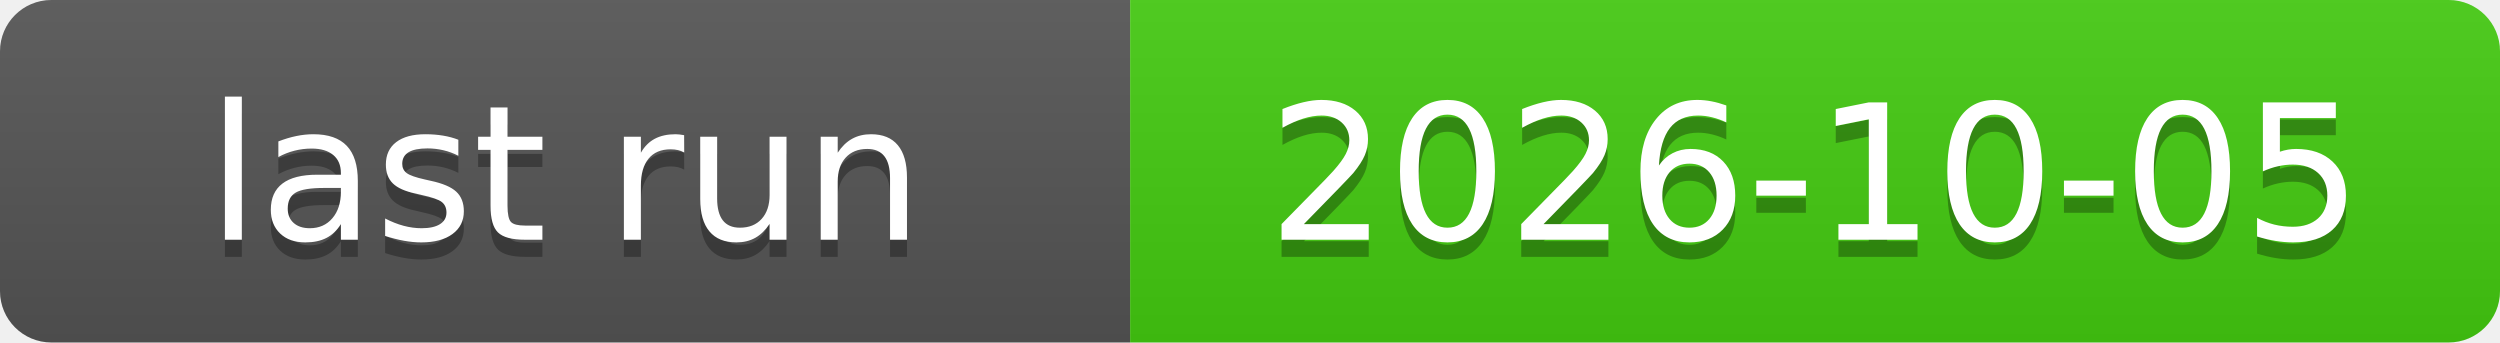
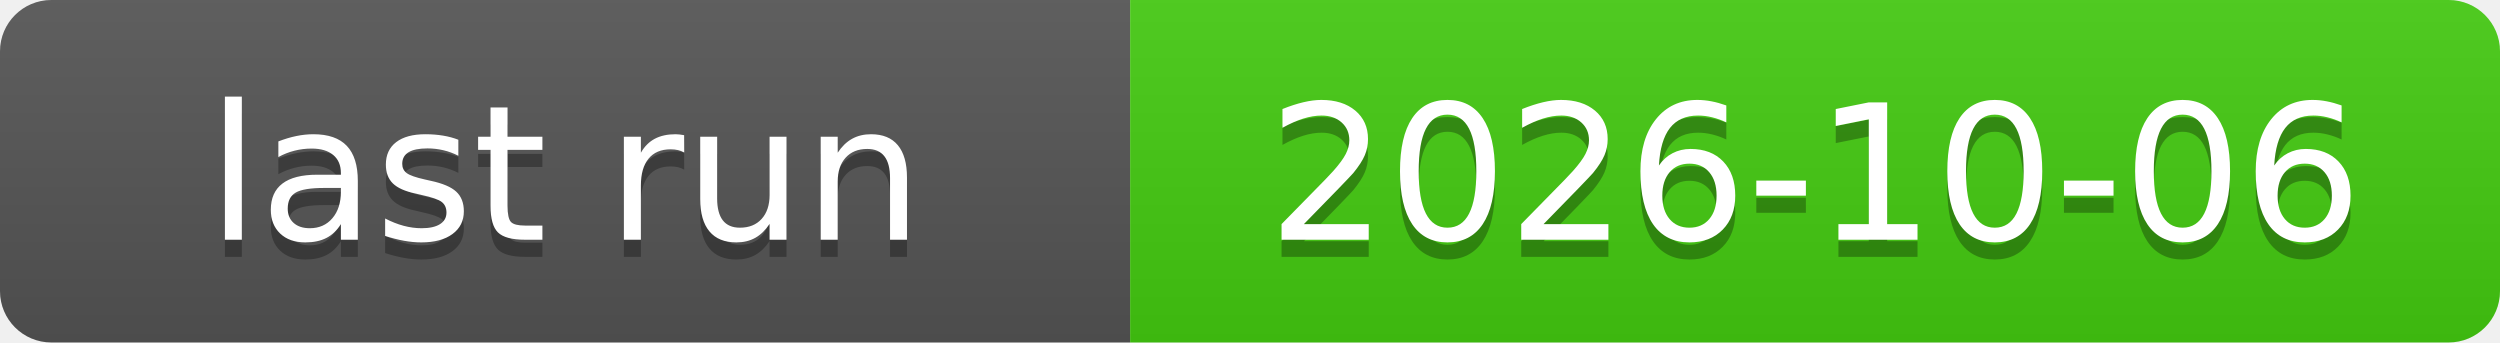
<svg xmlns="http://www.w3.org/2000/svg" xmlns:xlink="http://www.w3.org/1999/xlink" width="146" height="20" role="img">
-   <a target="_blank" xlink:href="https://github.com/symbolic-labs-pub/freedom-that-lasts/actions/runs/37280240096">
+   <a target="_blank" xlink:href="https://github.com/symbolic-labs-pub/freedom-that-lasts/actions/runs/37435059370">
    <linearGradient id="s" x2="0" y2="100%">
      <stop offset="0" stop-color="#bbb" stop-opacity=".1" />
      <stop offset="1" stop-opacity=".1" />
    </linearGradient>
    <clipPath id="r">
      <rect width="146" height="20" rx="3" fill="#fff" />
    </clipPath>
    <g clip-path="url(#r)">
      <rect width="66" height="20" fill="#555" />
      <rect x="66" width="80" height="20" fill="#4c1" />
      <rect width="146" height="20" fill="url(#s)" />
    </g>
    <g fill="#fff" text-anchor="middle" font-family="Verdana,Geneva,DejaVu Sans,sans-serif" text-rendering="geometricPrecision" font-size="110">
      <text aria-hidden="true" x="330.0" y="150" fill="#010101" fill-opacity=".3" transform="scale(.1)" textLength="560">last run</text>
      <text x="330.0" y="140" transform="scale(.1)" fill="#fff" textLength="560">last run</text>
-       <text aria-hidden="true" x="1060.0" y="150" fill="#010101" fill-opacity=".3" transform="scale(.1)" textLength="700">2026-10-05</text>
-       <text x="1060.0" y="140" transform="scale(.1)" fill="#fff" textLength="700">2026-10-05</text>
+       <text aria-hidden="true" x="1060.0" y="150" fill="#010101" fill-opacity=".3" transform="scale(.1)" textLength="700">2026-10-06</text>
+       <text x="1060.0" y="140" transform="scale(.1)" fill="#fff" textLength="700">2026-10-06</text>
    </g>
  </a>
</svg>
